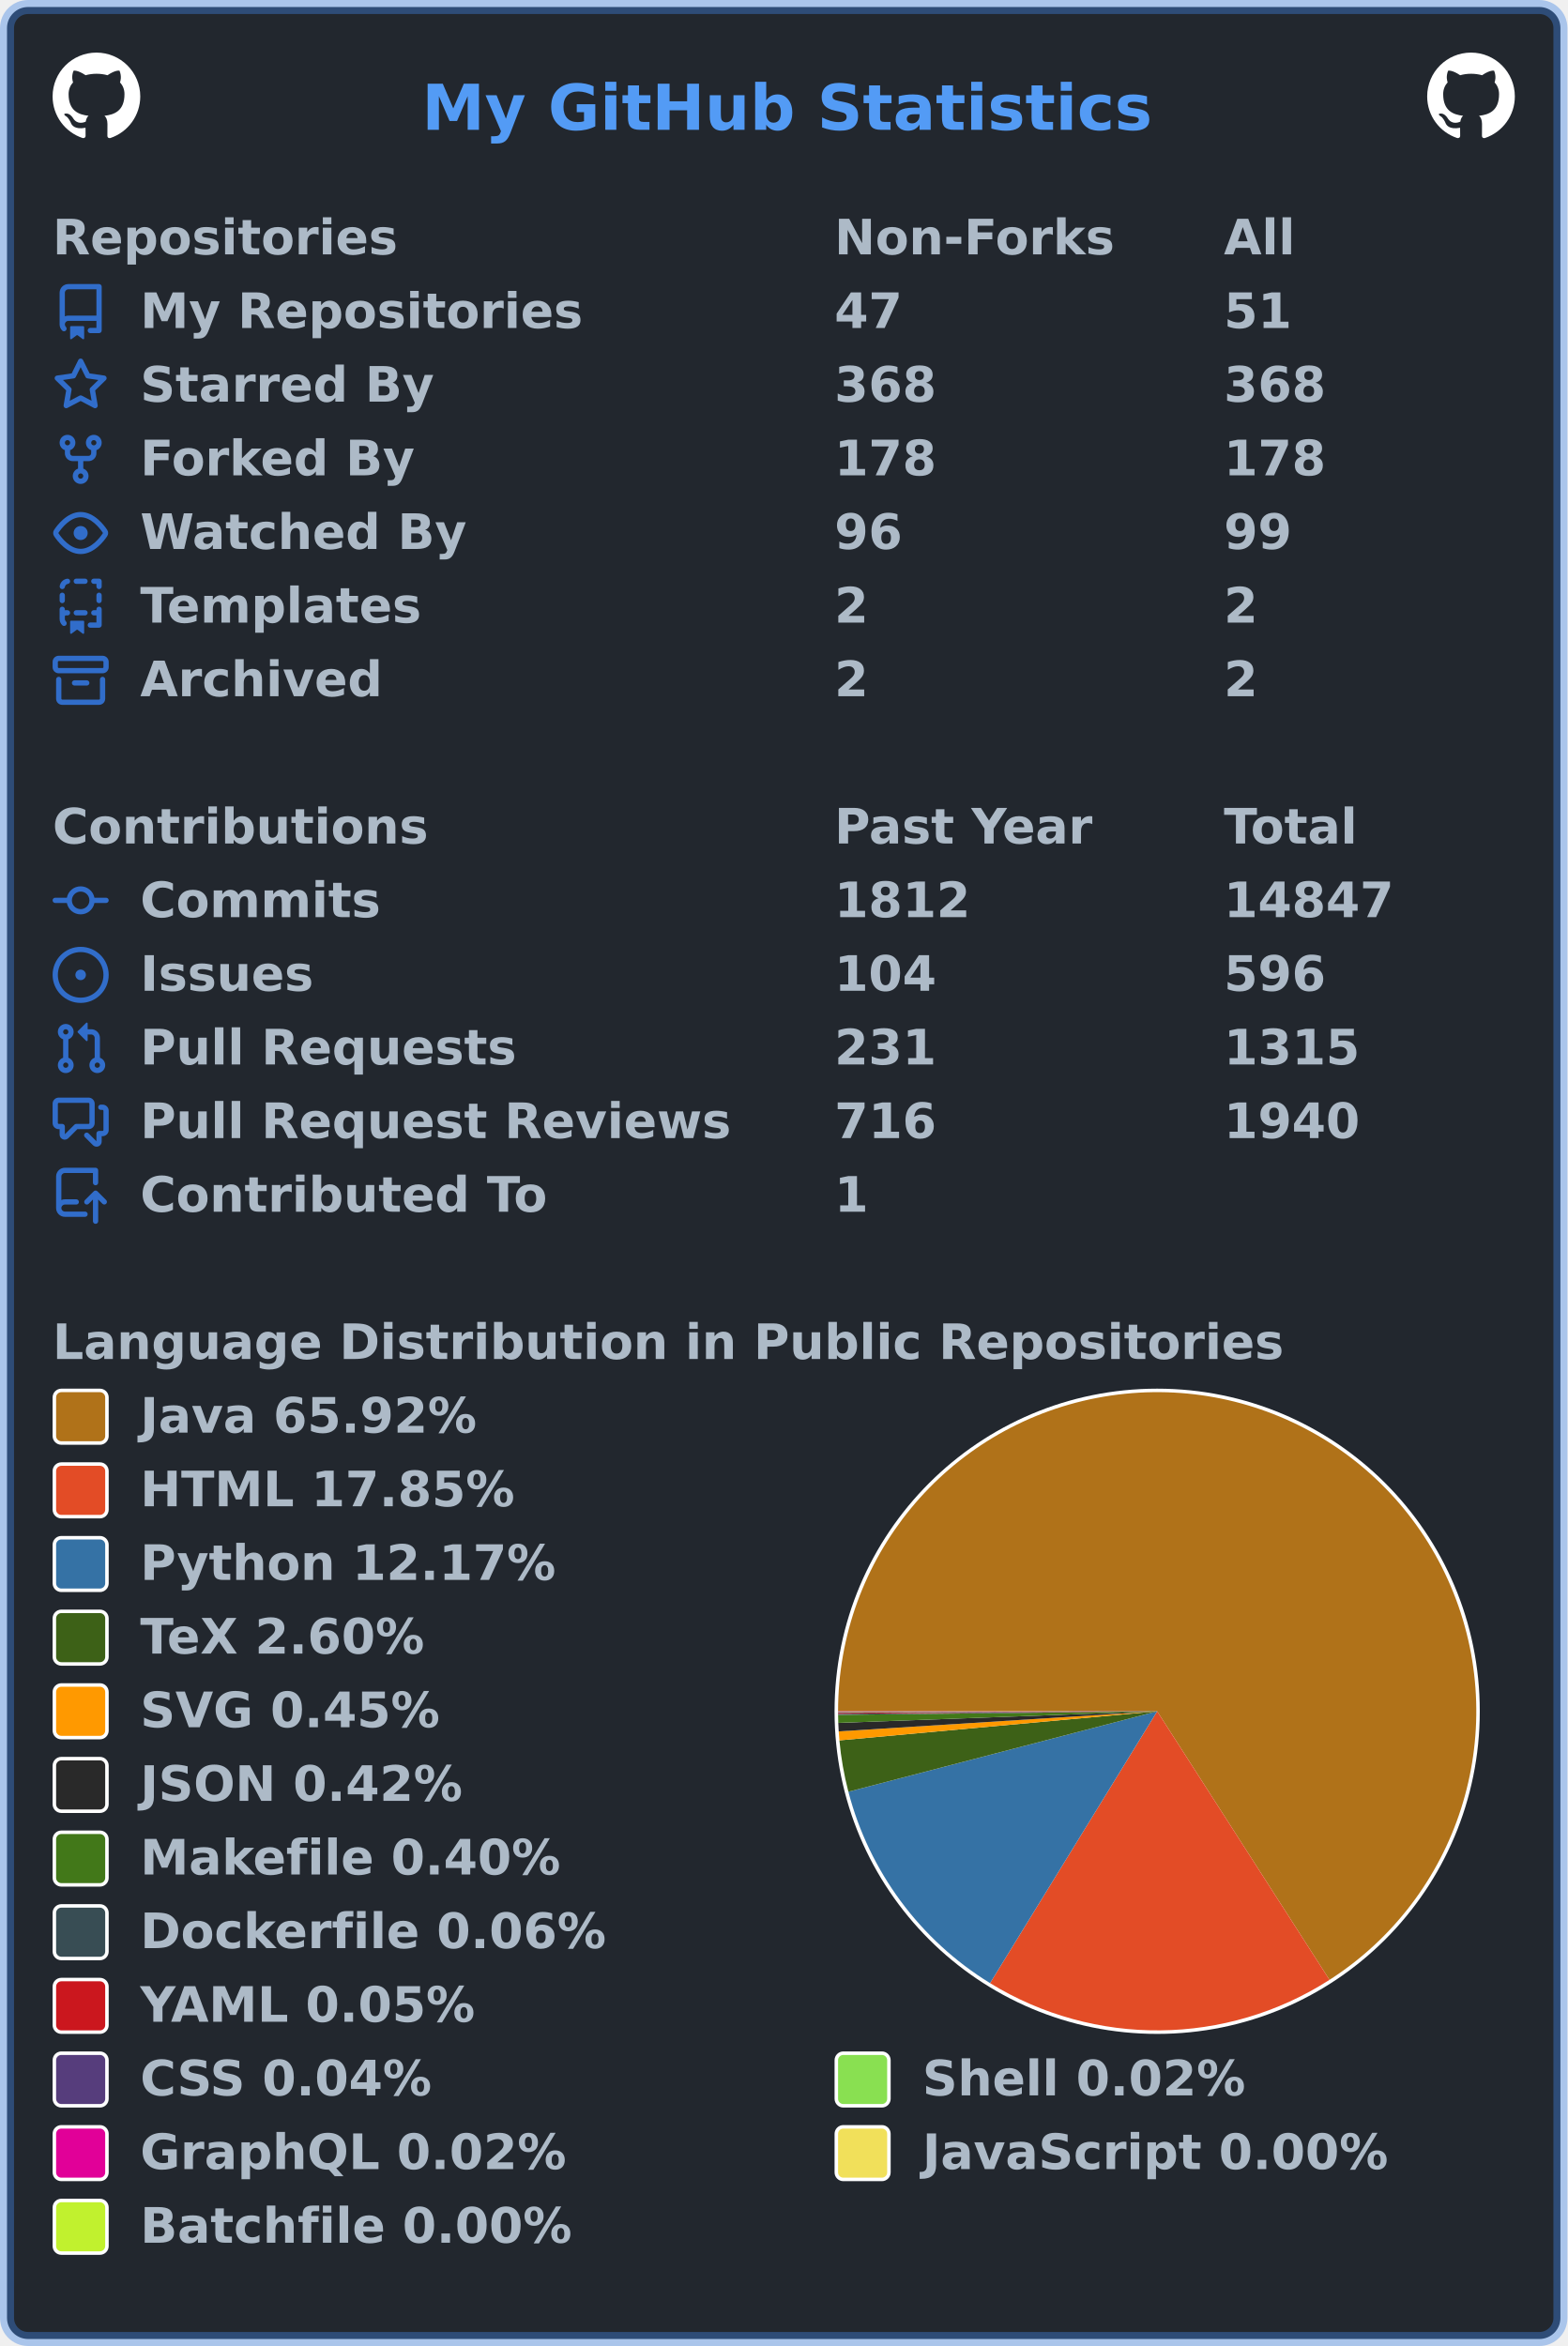
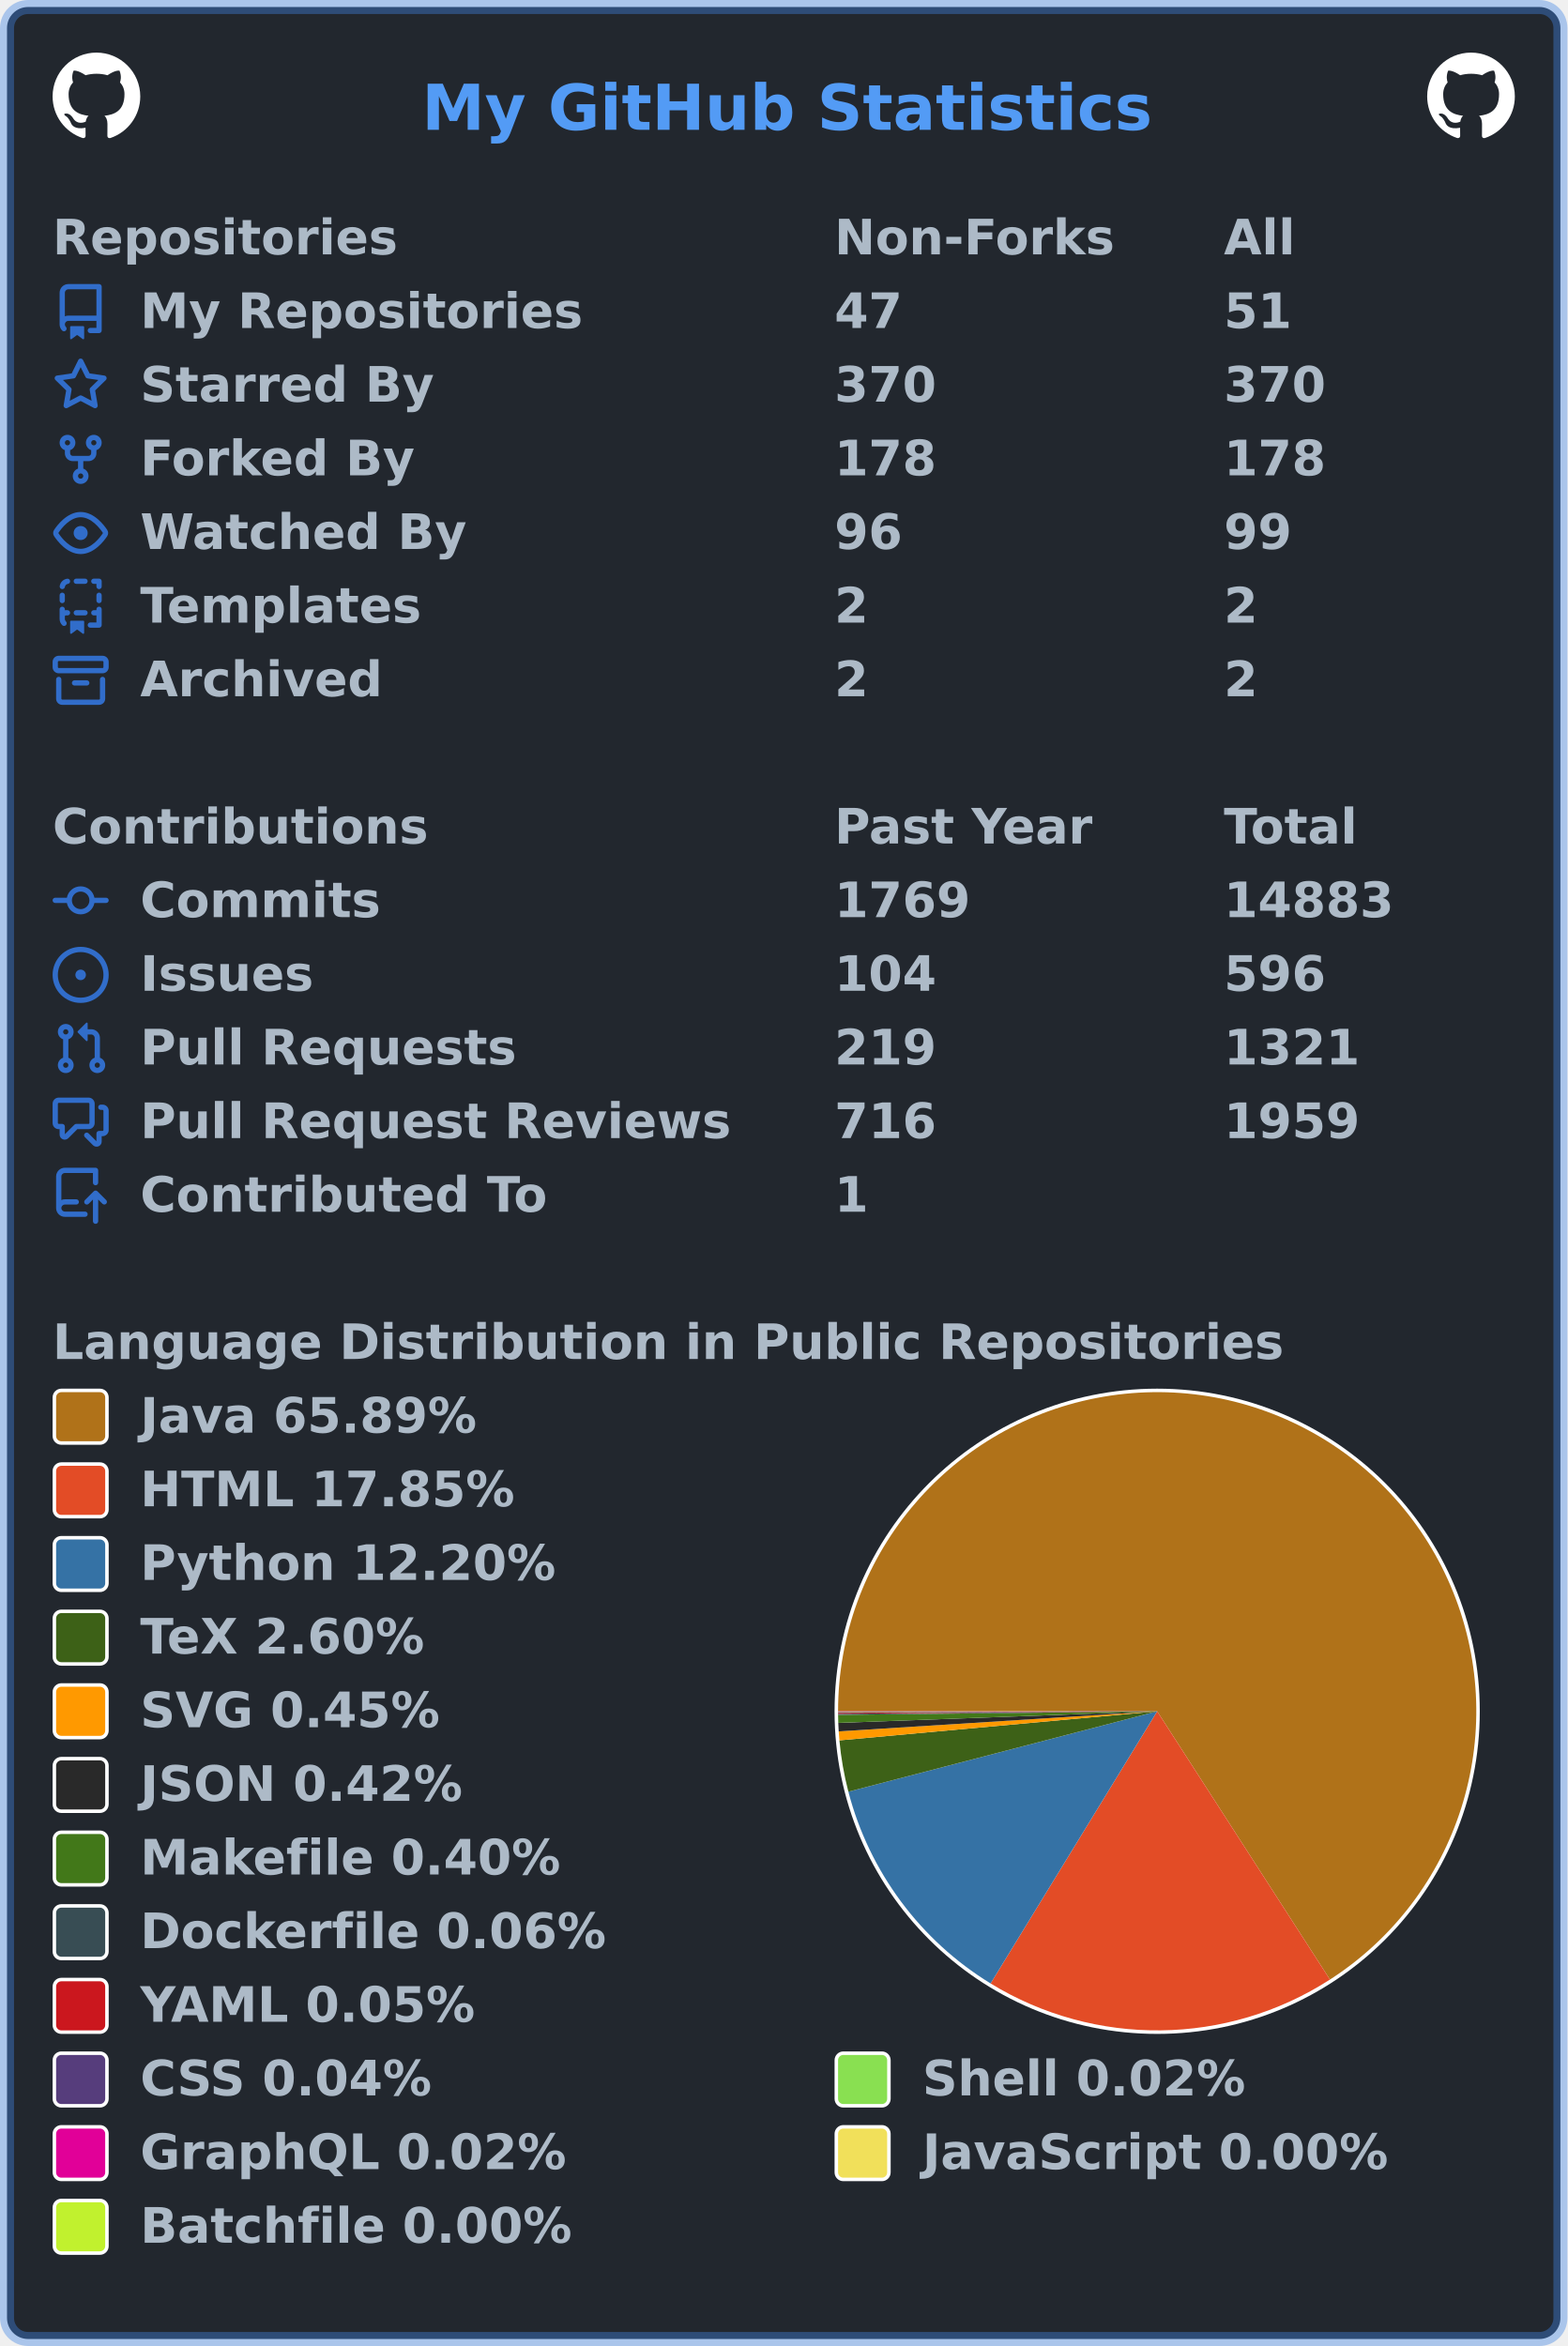
<svg xmlns="http://www.w3.org/2000/svg" width="447" height="669" viewBox="0 0 447 669" lang="en" xml:lang="en">
  <rect x="2" y="2" stroke-width="4" rx="6" width="443" height="665" stroke="rgba(65,132,228,0.4)" fill="#22272e" />
  <g font-weight="600" font-size="110pt" font-family="Verdana,Geneva,DejaVu Sans,sans-serif" text-rendering="geometricPrecision">
    <text x="978" y="301" lengthAdjust="spacingAndGlyphs" textLength="1671" transform="scale(0.123)" fill="#539bf5">My GitHub Statistics</text>
    <svg x="15" y="15" width="25" height="25" viewBox="0 0 16 16">
      <path fill="#ffffff" fill-rule="evenodd" d="M8 0C3.58 0 0 3.58 0 8c0 3.54 2.29 6.53 5.47 7.59.4.07.55-.17.55-.38 0-.19-.01-.82-.01-1.49-2.01.37-2.53-.49-2.69-.94-.09-.23-.48-.94-.82-1.13-.28-.15-.68-.52-.01-.53.63-.01 1.08.58 1.23.82.72 1.21 1.87.87 2.33.66.07-.52.28-.87.51-1.07-1.78-.2-3.64-.89-3.64-3.95 0-.87.31-1.59.82-2.15-.08-.2-.36-1.02.08-2.12 0 0 .67-.21 2.2.82.64-.18 1.32-.27 2-.27.68 0 1.36.09 2 .27 1.53-1.04 2.2-.82 2.2-.82.44 1.1.16 1.92.08 2.12.51.56.82 1.27.82 2.15 0 3.07-1.87 3.75-3.65 3.95.29.25.54.73.54 1.48 0 1.07-.01 1.93-.01 2.2 0 .21.15.46.55.38A8.013 8.013 0 0016 8c0-4.42-3.58-8-8-8z" />
    </svg>
    <svg x="407" y="15" width="25" height="25" viewBox="0 0 16 16">
      <path fill="#ffffff" fill-rule="evenodd" d="M8 0C3.58 0 0 3.58 0 8c0 3.54 2.29 6.53 5.47 7.59.4.07.55-.17.55-.38 0-.19-.01-.82-.01-1.49-2.01.37-2.53-.49-2.69-.94-.09-.23-.48-.94-.82-1.13-.28-.15-.68-.52-.01-.53.63-.01 1.08.58 1.23.82.72 1.21 1.87.87 2.33.66.07-.52.28-.87.51-1.07-1.78-.2-3.64-.89-3.64-3.95 0-.87.31-1.59.82-2.15-.08-.2-.36-1.02.08-2.12 0 0 .67-.21 2.2.82.64-.18 1.32-.27 2-.27.68 0 1.36.09 2 .27 1.53-1.04 2.2-.82 2.2-.82.44 1.1.16 1.92.08 2.12.51.56.82 1.27.82 2.15 0 3.07-1.87 3.75-3.65 3.95.29.25.54.73.54 1.48 0 1.07-.01 1.93-.01 2.2 0 .21.15.46.55.38A8.013 8.013 0 0016 8c0-4.42-3.58-8-8-8z" />
    </svg>
    <g transform="translate(0, 60)" fill="#adbac7">
      <g transform="translate(15, 0)">
        <g transform="scale(0.095)">
          <text x="0" y="132" textLength="1020" lengthAdjust="spacingAndGlyphs">Repositories</text>
          <text x="2347" y="132" textLength="832" lengthAdjust="spacingAndGlyphs">Non-Forks</text>
          <text x="3516" y="132" textLength="206" lengthAdjust="spacingAndGlyphs">All</text>
        </g>
      </g>
      <g transform="translate(15, 21)">
        <path fill="#316dca" fill-rule="evenodd" d="M2 2.5A2.5 2.5 0 014.5 0h8.75a.75.75 0 01.75.75v12.5a.75.75 0 01-.75.75h-2.5a.75.75 0 110-1.5h1.75v-2h-8a1 1 0 00-.714 1.7.75.75 0 01-1.072 1.05A2.495 2.495 0 012 11.5v-9zm10.5-1V9h-8c-.356 0-.694.074-1 .208V2.5a1 1 0 011-1h8zM5 12.25v3.25a.25.25 0 00.4.2l1.45-1.087a.25.25 0 01.3 0L8.6 15.7a.25.25 0 00.4-.2v-3.25a.25.25 0 00-.25-.25h-3.5a.25.25 0 00-.25.25z" />
        <g transform="scale(0.095)">
          <text lengthAdjust="spacingAndGlyphs" textLength="1312" x="263" y="132">My Repositories</text>
          <text lengthAdjust="spacingAndGlyphs" textLength="210" x="2347" y="132">47</text>
          <text lengthAdjust="spacingAndGlyphs" textLength="210" x="3516" y="132">51</text>
        </g>
      </g>
      <g transform="translate(15, 42)">
        <path fill="#316dca" fill-rule="evenodd" d="M8 .25a.75.75 0 01.673.418l1.882 3.815 4.21.612a.75.75 0 01.416 1.279l-3.046 2.97.719 4.192a.75.75 0 01-1.088.791L8 12.347l-3.766 1.98a.75.75 0 01-1.088-.79l.72-4.194L.818 6.374a.75.75 0 01.416-1.28l4.21-.611L7.327.668A.75.75 0 018 .25zm0 2.445L6.615 5.5a.75.75 0 01-.564.41l-3.097.45 2.24 2.184a.75.75 0 01.216.664l-.528 3.084 2.769-1.456a.75.75 0 01.698 0l2.77 1.456-.53-3.084a.75.75 0 01.216-.664l2.24-2.183-3.096-.45a.75.75 0 01-.564-.41L8 2.694v.001z" />
        <g transform="scale(0.095)">
          <text lengthAdjust="spacingAndGlyphs" textLength="874" x="263" y="132">Starred By</text>
-           <text lengthAdjust="spacingAndGlyphs" textLength="315" x="2347" y="132">368</text>
-           <text lengthAdjust="spacingAndGlyphs" textLength="315" x="3516" y="132">368</text>
+           <text lengthAdjust="spacingAndGlyphs" textLength="315" x="2347" y="132">370</text>
+           <text lengthAdjust="spacingAndGlyphs" textLength="315" x="3516" y="132">370</text>
        </g>
      </g>
      <g transform="translate(15, 63)">
        <path fill="#316dca" fill-rule="evenodd" d="M5 3.25a.75.75 0 11-1.5 0 .75.75 0 011.5 0zm0 2.122a2.25 2.25 0 10-1.5 0v.878A2.25 2.25 0 005.75 8.5h1.5v2.128a2.251 2.251 0 101.5 0V8.5h1.5a2.25 2.25 0 002.25-2.25v-.878a2.25 2.25 0 10-1.5 0v.878a.75.75 0 01-.75.75h-4.5A.75.75 0 015 6.25v-.878zm3.75 7.378a.75.75 0 11-1.5 0 .75.75 0 011.5 0zm3-8.75a.75.75 0 100-1.5.75.75 0 000 1.5z" />
        <g transform="scale(0.095)">
          <text lengthAdjust="spacingAndGlyphs" textLength="828" x="263" y="132">Forked By</text>
          <text lengthAdjust="spacingAndGlyphs" textLength="315" x="2347" y="132">178</text>
          <text lengthAdjust="spacingAndGlyphs" textLength="315" x="3516" y="132">178</text>
        </g>
      </g>
      <g transform="translate(15, 84)">
        <path fill="#316dca" fill-rule="evenodd" d="M1.679 7.932c.412-.621 1.242-1.75 2.366-2.717C5.175 4.242 6.527 3.5 8 3.5c1.473 0 2.824.742 3.955 1.715 1.124.967 1.954 2.096 2.366 2.717a.119.119 0 010 .136c-.412.621-1.242 1.75-2.366 2.717C10.825 11.758 9.473 12.5 8 12.5c-1.473 0-2.824-.742-3.955-1.715C2.92 9.818 2.09 8.69 1.679 8.068a.119.119 0 010-.136zM8 2c-1.981 0-3.67.992-4.933 2.078C1.797 5.169.88 6.423.43 7.1a1.619 1.619 0 000 1.798c.45.678 1.367 1.932 2.637 3.024C4.329 13.008 6.019 14 8 14c1.981 0 3.67-.992 4.933-2.078 1.27-1.091 2.187-2.345 2.637-3.023a1.619 1.619 0 000-1.798c-.45-.678-1.367-1.932-2.637-3.023C11.671 2.992 9.981 2 8 2zm0 8a2 2 0 100-4 2 2 0 000 4z" />
        <g transform="scale(0.095)">
          <text lengthAdjust="spacingAndGlyphs" textLength="993" x="263" y="132">Watched By</text>
          <text lengthAdjust="spacingAndGlyphs" textLength="210" x="2347" y="132">96</text>
          <text lengthAdjust="spacingAndGlyphs" textLength="210" x="3516" y="132">99</text>
        </g>
      </g>
      <g transform="translate(15, 105)">
        <path fill="#316dca" fill-rule="evenodd" d="M6 .75A.75.75 0 016.75 0h2.5a.75.75 0 010 1.5h-2.5A.75.75 0 016 .75zm5 0a.75.75 0 01.75-.75h1.5a.75.75 0 01.75.75v1.5a.75.75 0 01-1.5 0V1.5h-.75A.75.75 0 0111 .75zM4.992.662a.75.75 0 01-.636.848c-.436.063-.783.41-.846.846a.75.75 0 01-1.485-.212A2.501 2.501 0 014.144.025a.75.75 0 01.848.637zM2.75 4a.75.75 0 01.75.75v1.5a.75.75 0 01-1.5 0v-1.5A.75.75 0 012.75 4zm10.5 0a.75.75 0 01.75.75v1.5a.75.75 0 01-1.5 0v-1.5a.75.75 0 01.75-.75zM2.75 8a.75.75 0 01.75.75v.268A1.72 1.72 0 013.75 9h.5a.75.75 0 010 1.5h-.5a.25.25 0 00-.25.25v.75c0 .28.114.532.3.714a.75.75 0 01-1.05 1.072A2.495 2.495 0 012 11.5V8.75A.75.75 0 012.75 8zm10.5 0a.75.75 0 01.75.75v4.5a.75.75 0 01-.75.75h-2.5a.75.75 0 010-1.5h1.75v-2h-.75a.75.75 0 010-1.5h.75v-.25a.75.75 0 01.75-.75zM6 9.75A.75.75 0 016.75 9h2.5a.75.75 0 010 1.5h-2.5A.75.75 0 016 9.75zm-1 2.5v3.25a.25.25 0 00.4.2l1.45-1.087a.25.25 0 01.3 0L8.6 15.7a.25.25 0 00.4-.2v-3.25a.25.25 0 00-.25-.25h-3.5a.25.25 0 00-.25.25z" />
        <g transform="scale(0.095)">
          <text lengthAdjust="spacingAndGlyphs" textLength="868" x="263" y="132">Templates</text>
          <text lengthAdjust="spacingAndGlyphs" textLength="105" x="2347" y="132">2</text>
          <text lengthAdjust="spacingAndGlyphs" textLength="105" x="3516" y="132">2</text>
        </g>
      </g>
      <g transform="translate(15, 126)">
        <path fill="#316dca" fill-rule="evenodd" d="M1.75 2.5a.25.25 0 00-.25.25v1.5c0 .138.112.25.25.25h12.5a.25.25 0 00.25-.25v-1.5a.25.25 0 00-.25-.25H1.75zM0 2.75C0 1.784.784 1 1.75 1h12.5c.966 0 1.75.784 1.75 1.75v1.5A1.75 1.75 0 0114.25 6H1.75A1.75 1.75 0 010 4.25v-1.5zM1.75 7a.75.75 0 01.75.75v5.5c0 .138.112.25.25.25h10.5a.25.25 0 00.25-.25v-5.5a.75.75 0 111.5 0v5.5A1.75 1.75 0 0113.25 15H2.75A1.75 1.75 0 011 13.25v-5.5A.75.75 0 011.75 7zm4.5 1a.75.75 0 000 1.5h3.5a.75.75 0 100-1.5h-3.5z" />
        <g transform="scale(0.095)">
          <text lengthAdjust="spacingAndGlyphs" textLength="726" x="263" y="132">Archived</text>
          <text lengthAdjust="spacingAndGlyphs" textLength="105" x="2347" y="132">2</text>
          <text lengthAdjust="spacingAndGlyphs" textLength="105" x="3516" y="132">2</text>
        </g>
      </g>
    </g>
    <g transform="translate(0, 228)" fill="#adbac7">
      <g transform="translate(15, 0)">
        <g transform="scale(0.095)">
          <text x="0" y="132" textLength="1112" lengthAdjust="spacingAndGlyphs">Contributions</text>
          <text x="2347" y="132" textLength="774" lengthAdjust="spacingAndGlyphs">Past Year</text>
          <text x="3516" y="132" textLength="414" lengthAdjust="spacingAndGlyphs">Total</text>
        </g>
      </g>
      <g transform="translate(15, 21)">
        <path fill="#316dca" fill-rule="evenodd" d="M10.5 7.75a2.5 2.5 0 11-5 0 2.5 2.5 0 015 0zm1.43.75a4.002 4.002 0 01-7.86 0H.75a.75.75 0 110-1.5h3.32a4.001 4.001 0 017.86 0h3.32a.75.75 0 110 1.5h-3.32z" />
        <g transform="scale(0.095)">
          <text lengthAdjust="spacingAndGlyphs" textLength="734" x="263" y="132">Commits</text>
-           <text lengthAdjust="spacingAndGlyphs" textLength="420" x="2347" y="132">1812</text>
-           <text lengthAdjust="spacingAndGlyphs" textLength="525" x="3516" y="132">14847</text>
+           <text lengthAdjust="spacingAndGlyphs" textLength="420" x="2347" y="132">1769</text>
+           <text lengthAdjust="spacingAndGlyphs" textLength="525" x="3516" y="132">14883</text>
        </g>
      </g>
      <g transform="translate(15, 42)">
        <path fill="#316dca" d="M8 9.5a1.5 1.5 0 100-3 1.5 1.5 0 000 3z" />
        <path fill="#316dca" fill-rule="evenodd" d="M8 0a8 8 0 100 16A8 8 0 008 0zM1.5 8a6.5 6.5 0 1113 0 6.5 6.5 0 01-13 0z" />
        <g transform="scale(0.095)">
          <text lengthAdjust="spacingAndGlyphs" textLength="512" x="263" y="132">Issues</text>
          <text lengthAdjust="spacingAndGlyphs" textLength="315" x="2347" y="132">104</text>
          <text lengthAdjust="spacingAndGlyphs" textLength="315" x="3516" y="132">596</text>
        </g>
      </g>
      <g transform="translate(15, 63)">
        <path fill="#316dca" fill-rule="evenodd" d="M7.177 3.073L9.573.677A.25.25 0 0110 .854v4.792a.25.25 0 01-.427.177L7.177 3.427a.25.25 0 010-.354zM3.75 2.5a.75.75 0 100 1.5.75.75 0 000-1.5zm-2.25.75a2.25 2.25 0 113 2.122v5.256a2.251 2.251 0 11-1.5 0V5.372A2.25 2.25 0 011.5 3.25zM11 2.5h-1V4h1a1 1 0 011 1v5.628a2.251 2.251 0 101.5 0V5A2.5 2.5 0 0011 2.5zm1 10.25a.75.75 0 111.5 0 .75.75 0 01-1.5 0zM3.75 12a.75.75 0 100 1.5.75.75 0 000-1.5z" />
        <g transform="scale(0.095)">
          <text lengthAdjust="spacingAndGlyphs" textLength="1113" x="263" y="132">Pull Requests</text>
-           <text lengthAdjust="spacingAndGlyphs" textLength="315" x="2347" y="132">231</text>
-           <text lengthAdjust="spacingAndGlyphs" textLength="420" x="3516" y="132">1315</text>
+           <text lengthAdjust="spacingAndGlyphs" textLength="315" x="2347" y="132">219</text>
+           <text lengthAdjust="spacingAndGlyphs" textLength="420" x="3516" y="132">1321</text>
        </g>
      </g>
      <g transform="translate(15, 84)">
        <path fill="#316dca" fill-rule="evenodd" d="M1.5 2.75a.25.25 0 01.25-.25h8.5a.25.25 0 01.25.25v5.5a.25.25 0 01-.25.25h-3.5a.75.75 0 00-.53.22L3.5 11.44V9.25a.75.75 0 00-.75-.75h-1a.25.25 0 01-.25-.25v-5.5zM1.75 1A1.75 1.75 0 000 2.75v5.5C0 9.216.784 10 1.75 10H2v1.543a1.457 1.457 0 002.487 1.03L7.061 10h3.189A1.75 1.75 0 0012 8.25v-5.5A1.75 1.75 0 0010.25 1h-8.5zM14.5 4.75a.25.25 0 00-.25-.25h-.5a.75.75 0 110-1.5h.5c.966 0 1.75.784 1.75 1.75v5.5A1.75 1.75 0 0114.25 12H14v1.543a1.457 1.457 0 01-2.487 1.03L9.22 12.28a.75.75 0 111.06-1.06l2.22 2.22v-2.19a.75.75 0 01.75-.75h1a.25.25 0 00.25-.25v-5.5z" />
        <g transform="scale(0.095)">
          <text lengthAdjust="spacingAndGlyphs" textLength="1762" x="263" y="132">Pull Request Reviews</text>
          <text lengthAdjust="spacingAndGlyphs" textLength="315" x="2347" y="132">716</text>
-           <text lengthAdjust="spacingAndGlyphs" textLength="420" x="3516" y="132">1940</text>
+           <text lengthAdjust="spacingAndGlyphs" textLength="420" x="3516" y="132">1959</text>
        </g>
      </g>
      <g transform="translate(15, 105)">
        <path fill="#316dca" fill-rule="evenodd" d="M1 2.5A2.5 2.5 0 013.5 0h8.75a.75.75 0 01.75.75v3.5a.75.75 0 01-1.5 0V1.5h-8a1 1 0 00-1 1v6.708A2.492 2.492 0 013.5 9h3.25a.75.75 0 010 1.5H3.5a1 1 0 100 2h5.75a.75.75 0 010 1.5H3.5A2.5 2.5 0 011 11.5v-9zm13.23 7.79a.75.75 0 001.06-1.06l-2.505-2.505a.75.75 0 00-1.06 0L9.22 9.229a.75.75 0 001.06 1.061l1.225-1.224v6.184a.75.75 0 001.5 0V9.066l1.224 1.224z" />
        <g transform="scale(0.095)">
          <text lengthAdjust="spacingAndGlyphs" textLength="1234" x="263" y="132">Contributed To</text>
          <text lengthAdjust="spacingAndGlyphs" textLength="105" x="2347" y="132">1</text>
        </g>
      </g>
    </g>
    <g transform="translate(0, 375)" fill="#adbac7">
      <g transform="translate(15, 0)">
        <g transform="scale(0.095)">
          <text x="0" y="132" textLength="3652" lengthAdjust="spacingAndGlyphs">Language Distribution in Public Repositories</text>
        </g>
      </g>
      <g transform="translate(238, 21)">
        <circle cx="92" cy="92" r="92" fill="#ffffff" />
      </g>
      <g transform="translate(239, 22)">
        <g>
-           <path fill-rule="evenodd" fill="#b07219" d="M 0.0,91 A 91 91 0 1 1 140.146 167.588 L 91,91 Z" />
-           <path fill-rule="evenodd" fill="#e34c26" d="M 140.146,167.588 A 91 91 0 0 1 43.339 168.521 L 91,91 Z" />
-           <path fill-rule="evenodd" fill="#3572A5" d="M 43.339,168.521 A 91 91 0 0 1 2.94 113.943 L 91,91 Z" />
-           <path fill-rule="evenodd" fill="#3D6117" d="M 2.94,113.943 A 91 91 0 0 1 0.379 99.298 L 91,91 Z" />
-           <path fill-rule="evenodd" fill="#ff9900" d="M 0.379,99.298 A 91 91 0 0 1 0.181 96.735 L 91,91 Z" />
-           <path fill-rule="evenodd" fill="#292929" d="M 0.181,96.735 A 91 91 0 0 1 0.06 94.309 L 91,91 Z" />
-           <path fill-rule="evenodd" fill="#427819" d="M 0.06,94.309 A 91 91 0 0 1 0.006 92.032 L 91,91 Z" />
+           <path fill-rule="evenodd" fill="#b07219" d="M 0.0,91 A 91 91 0 1 1 140.275 167.505 L 91,91 Z" />
+           <path fill-rule="evenodd" fill="#e34c26" d="M 140.275,167.505 A 91 91 0 0 1 43.49 168.613 L 91,91 Z" />
+           <path fill-rule="evenodd" fill="#3572A5" d="M 43.49,168.613 A 91 91 0 0 1 2.936 113.928 L 91,91 Z" />
+           <path fill-rule="evenodd" fill="#3D6117" d="M 2.936,113.928 A 91 91 0 0 1 0.379 99.294 L 91,91 Z" />
+           <path fill-rule="evenodd" fill="#ff9900" d="M 0.379,99.294 A 91 91 0 0 1 0.181 96.732 L 91,91 Z" />
+           <path fill-rule="evenodd" fill="#292929" d="M 0.181,96.732 A 91 91 0 0 1 0.06 94.307 L 91,91 Z" />
+           <path fill-rule="evenodd" fill="#427819" d="M 0.06,94.307 A 91 91 0 0 1 0.006 92.032 L 91,91 Z" />
          <path fill-rule="evenodd" fill="#384d54" d="M 0.006,92.032 A 91 91 0 0 1 0.003 91.713 L 91,91 Z" />
          <path fill-rule="evenodd" fill="#cb171e" d="M 0.003,91.713 A 91 91 0 0 1 0.001 91.432 L 91,91 Z" />
          <path fill-rule="evenodd" fill="#563d7c" d="M 0.001,91.432 A 91 91 0 0 1 0 91.217 L 91,91 Z" />
-           <path fill-rule="evenodd" fill="#89e051" d="M 0,91.217 A 91 91 0 0 1 7.247221769546286e-05 91.115 L 91,91 Z" />
-           <path fill-rule="evenodd" fill="#e10098" d="M 7.247221769546286e-05,91.115 A 91 91 0 0 1 1.432871997053553e-06 91.016 L 91,91 Z" />
-           <path fill-rule="evenodd" fill="#f1e05a" d="M 1.432871997053553e-06,91.016 A 91 91 0 0 1 1.550458819110645e-07 91.005 L 91,91 Z" />
-           <path fill-rule="evenodd" fill="#C1F12E" d="M 1.550458819110645e-07,91.005 A 91 91 0 0 1 0.0 91 L 91,91 Z" />
+           <path fill-rule="evenodd" fill="#89e051" d="M 0,91.217 A 91 91 0 0 1 7.241305638672202e-05 91.115 L 91,91 Z" />
+           <path fill-rule="evenodd" fill="#e10098" d="M 7.241305638672202e-05,91.115 A 91 91 0 0 1 1.4317023016019448e-06 91.016 L 91,91 Z" />
+           <path fill-rule="evenodd" fill="#f1e05a" d="M 1.4317023016019448e-06,91.016 A 91 91 0 0 1 1.549193058281162e-07 91.005 L 91,91 Z" />
+           <path fill-rule="evenodd" fill="#C1F12E" d="M 1.549193058281162e-07,91.005 A 91 91 0 0 1 0.0 91 L 91,91 Z" />
          <animateTransform attributeName="transform" attributeType="XML" type="rotate" from="0 91 91" to="360 91 91" dur="10s" repeatCount="indefinite" />
        </g>
      </g>
      <g transform="translate(15, 21)">
        <rect x="0.5" y="0.5" rx="2" width="15" height="15" fill="#b07219" stroke-width="1" stroke="#ffffff" />
-         <text transform="scale(0.095)" x="263" y="132" textLength="1038" lengthAdjust="spacingAndGlyphs">Java 65.92%</text>
+         <text transform="scale(0.095)" x="263" y="132" textLength="1038" lengthAdjust="spacingAndGlyphs">Java 65.89%</text>
      </g>
      <g transform="translate(15, 42)">
        <rect x="0.5" y="0.5" rx="2" width="15" height="15" fill="#e34c26" stroke-width="1" stroke="#ffffff" />
        <text transform="scale(0.095)" x="263" y="132" textLength="1142" lengthAdjust="spacingAndGlyphs">HTML 17.85%</text>
      </g>
      <g transform="translate(15, 63)">
        <rect x="0.5" y="0.5" rx="2" width="15" height="15" fill="#3572A5" stroke-width="1" stroke="#ffffff" />
-         <text transform="scale(0.095)" x="263" y="132" textLength="1254" lengthAdjust="spacingAndGlyphs">Python 12.17%</text>
+         <text transform="scale(0.095)" x="263" y="132" textLength="1254" lengthAdjust="spacingAndGlyphs">Python 12.20%</text>
      </g>
      <g transform="translate(15, 84)">
        <rect x="0.5" y="0.5" rx="2" width="15" height="15" fill="#3D6117" stroke-width="1" stroke="#ffffff" />
        <text transform="scale(0.095)" x="263" y="132" textLength="894" lengthAdjust="spacingAndGlyphs">TeX 2.60%</text>
      </g>
      <g transform="translate(15, 105)">
        <rect x="0.5" y="0.5" rx="2" width="15" height="15" fill="#ff9900" stroke-width="1" stroke="#ffffff" />
        <text transform="scale(0.095)" x="263" y="132" textLength="922" lengthAdjust="spacingAndGlyphs">SVG 0.45%</text>
      </g>
      <g transform="translate(15, 126)">
        <rect x="0.5" y="0.5" rx="2" width="15" height="15" fill="#292929" stroke-width="1" stroke="#ffffff" />
        <text transform="scale(0.095)" x="263" y="132" textLength="993" lengthAdjust="spacingAndGlyphs">JSON 0.42%</text>
      </g>
      <g transform="translate(15, 147)">
        <rect x="0.5" y="0.5" rx="2" width="15" height="15" fill="#427819" stroke-width="1" stroke="#ffffff" />
        <text transform="scale(0.095)" x="263" y="132" textLength="1272" lengthAdjust="spacingAndGlyphs">Makefile 0.40%</text>
      </g>
      <g transform="translate(15, 168)">
        <rect x="0.5" y="0.5" rx="2" width="15" height="15" fill="#384d54" stroke-width="1" stroke="#ffffff" />
        <text transform="scale(0.095)" x="263" y="132" textLength="1414" lengthAdjust="spacingAndGlyphs">Dockerfile 0.06%</text>
      </g>
      <g transform="translate(15, 189)">
        <rect x="0.5" y="0.5" rx="2" width="15" height="15" fill="#cb171e" stroke-width="1" stroke="#ffffff" />
        <text transform="scale(0.095)" x="263" y="132" textLength="1026" lengthAdjust="spacingAndGlyphs">YAML 0.05%</text>
      </g>
      <g transform="translate(15, 210)">
        <rect x="0.5" y="0.5" rx="2" width="15" height="15" fill="#563d7c" stroke-width="1" stroke="#ffffff" />
        <text transform="scale(0.095)" x="263" y="132" textLength="903" lengthAdjust="spacingAndGlyphs">CSS 0.04%</text>
        <rect x="223.5" y="0.5" rx="2" width="15" height="15" fill="#89e051" stroke-width="1" stroke="#ffffff" />
        <text transform="scale(0.095)" x="2611" y="132" textLength="982" lengthAdjust="spacingAndGlyphs">Shell 0.02%</text>
      </g>
      <g transform="translate(15, 231)">
        <rect x="0.5" y="0.5" rx="2" width="15" height="15" fill="#e10098" stroke-width="1" stroke="#ffffff" />
        <text transform="scale(0.095)" x="263" y="132" textLength="1305" lengthAdjust="spacingAndGlyphs">GraphQL 0.02%</text>
        <rect x="223.5" y="0.5" rx="2" width="15" height="15" fill="#f1e05a" stroke-width="1" stroke="#ffffff" />
        <text transform="scale(0.095)" x="2611" y="132" textLength="1412" lengthAdjust="spacingAndGlyphs">JavaScript 0.00%</text>
      </g>
      <g transform="translate(15, 252)">
        <rect x="0.5" y="0.5" rx="2" width="15" height="15" fill="#C1F12E" stroke-width="1" stroke="#ffffff" />
        <text transform="scale(0.095)" x="263" y="132" textLength="1304" lengthAdjust="spacingAndGlyphs">Batchfile 0.00%</text>
      </g>
    </g>
  </g>
</svg>
